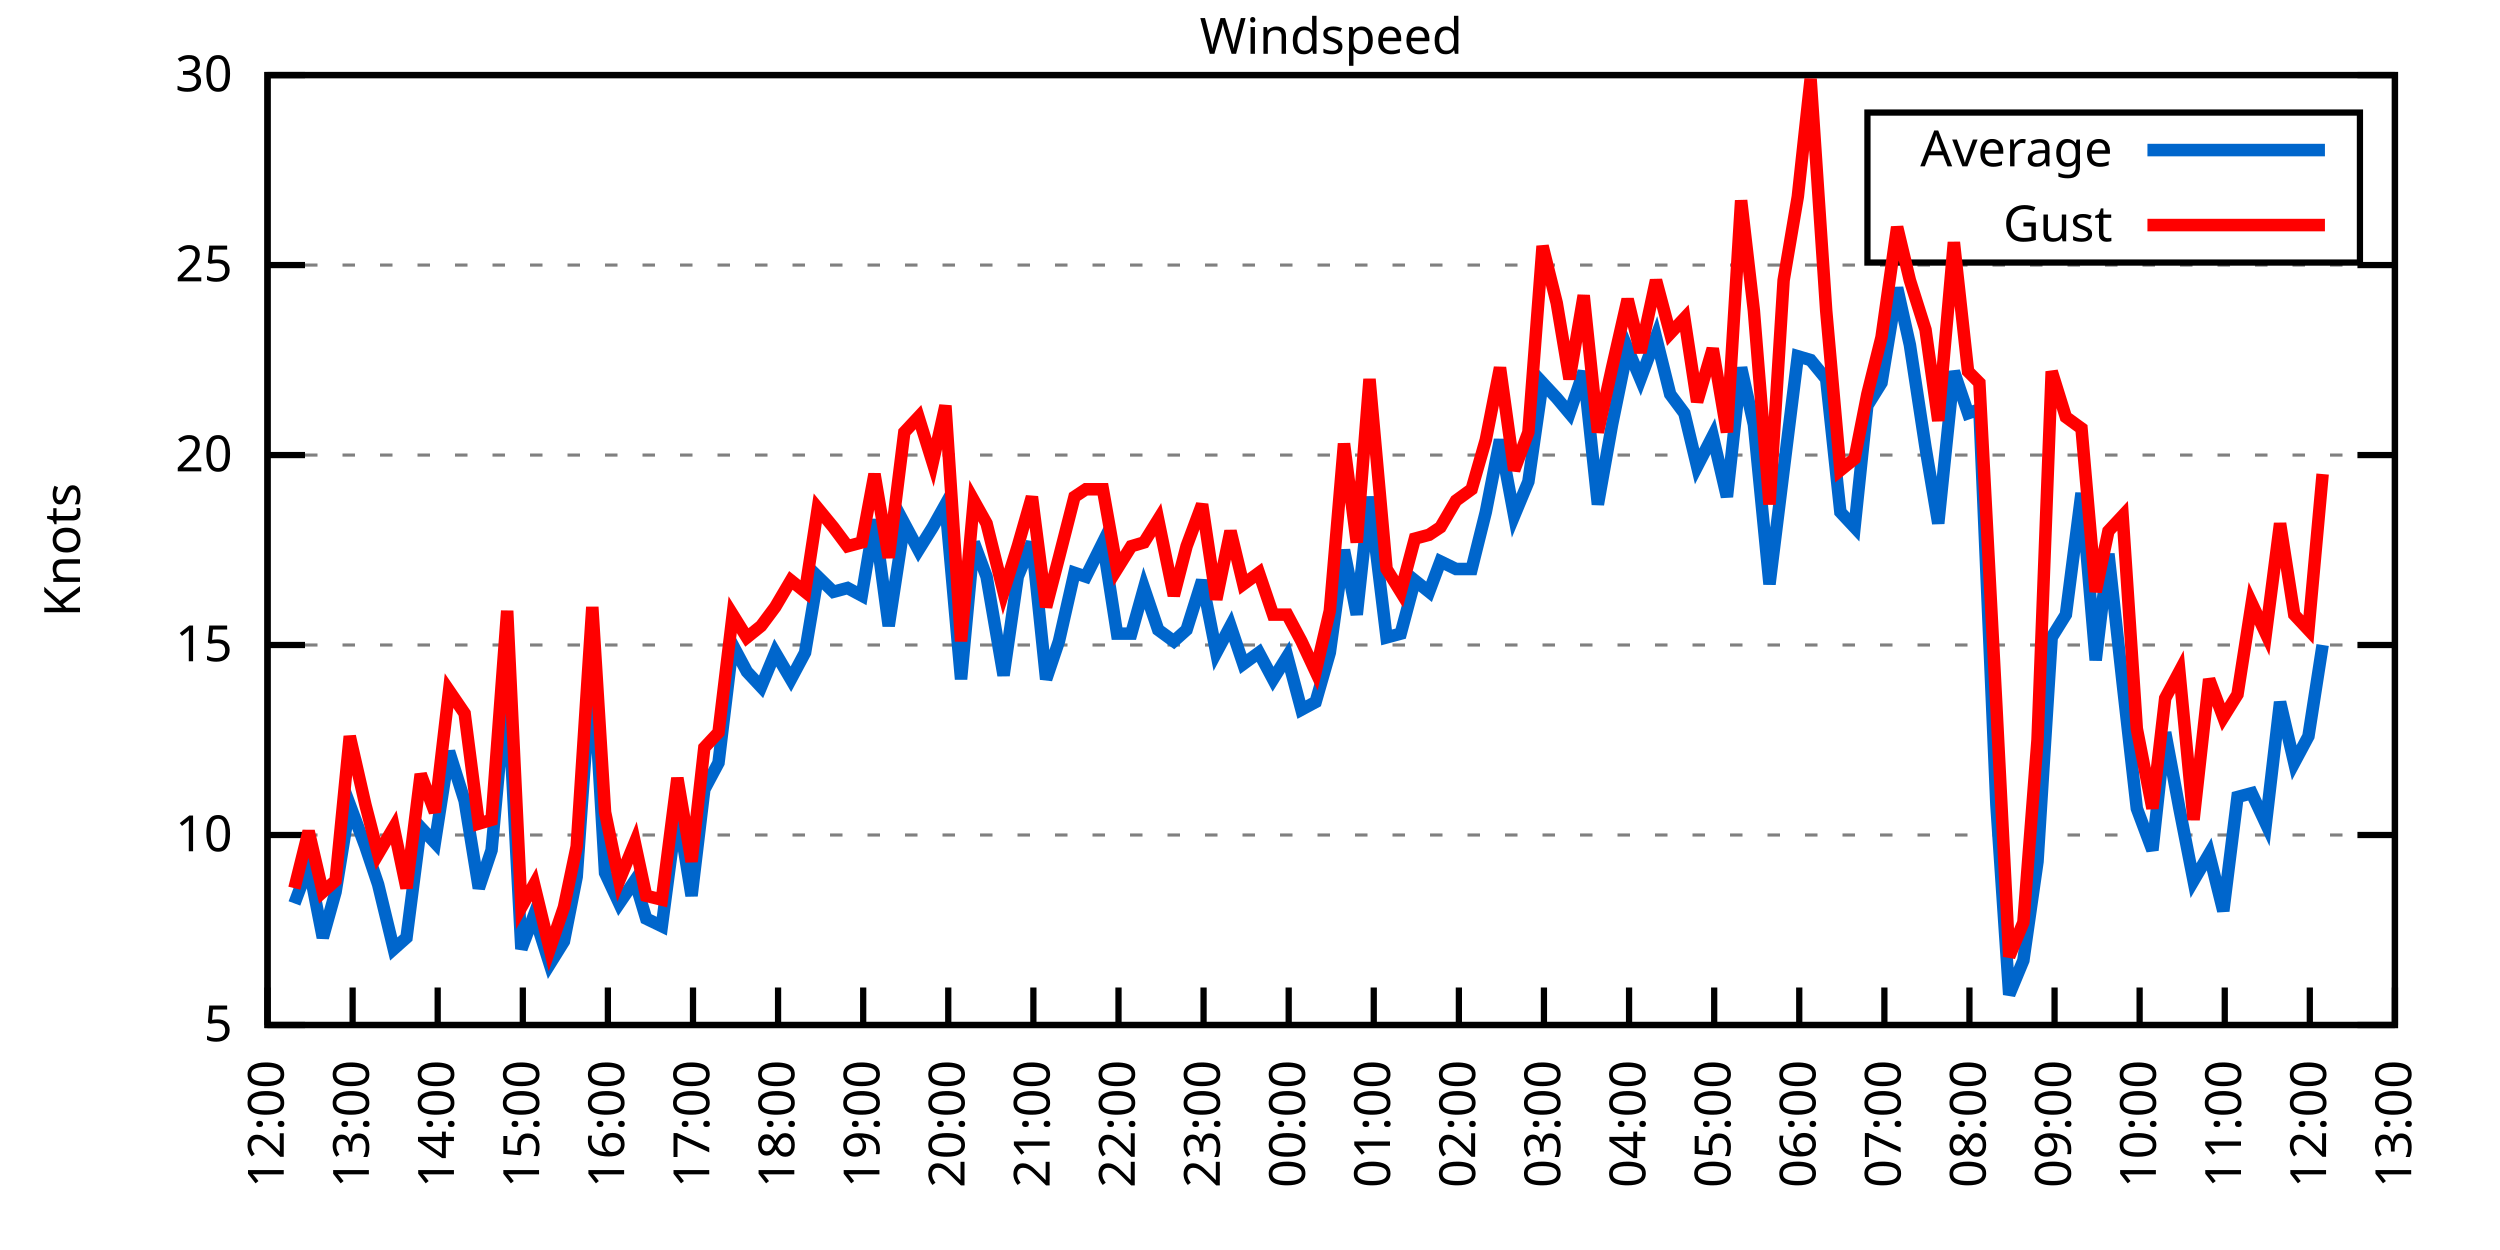
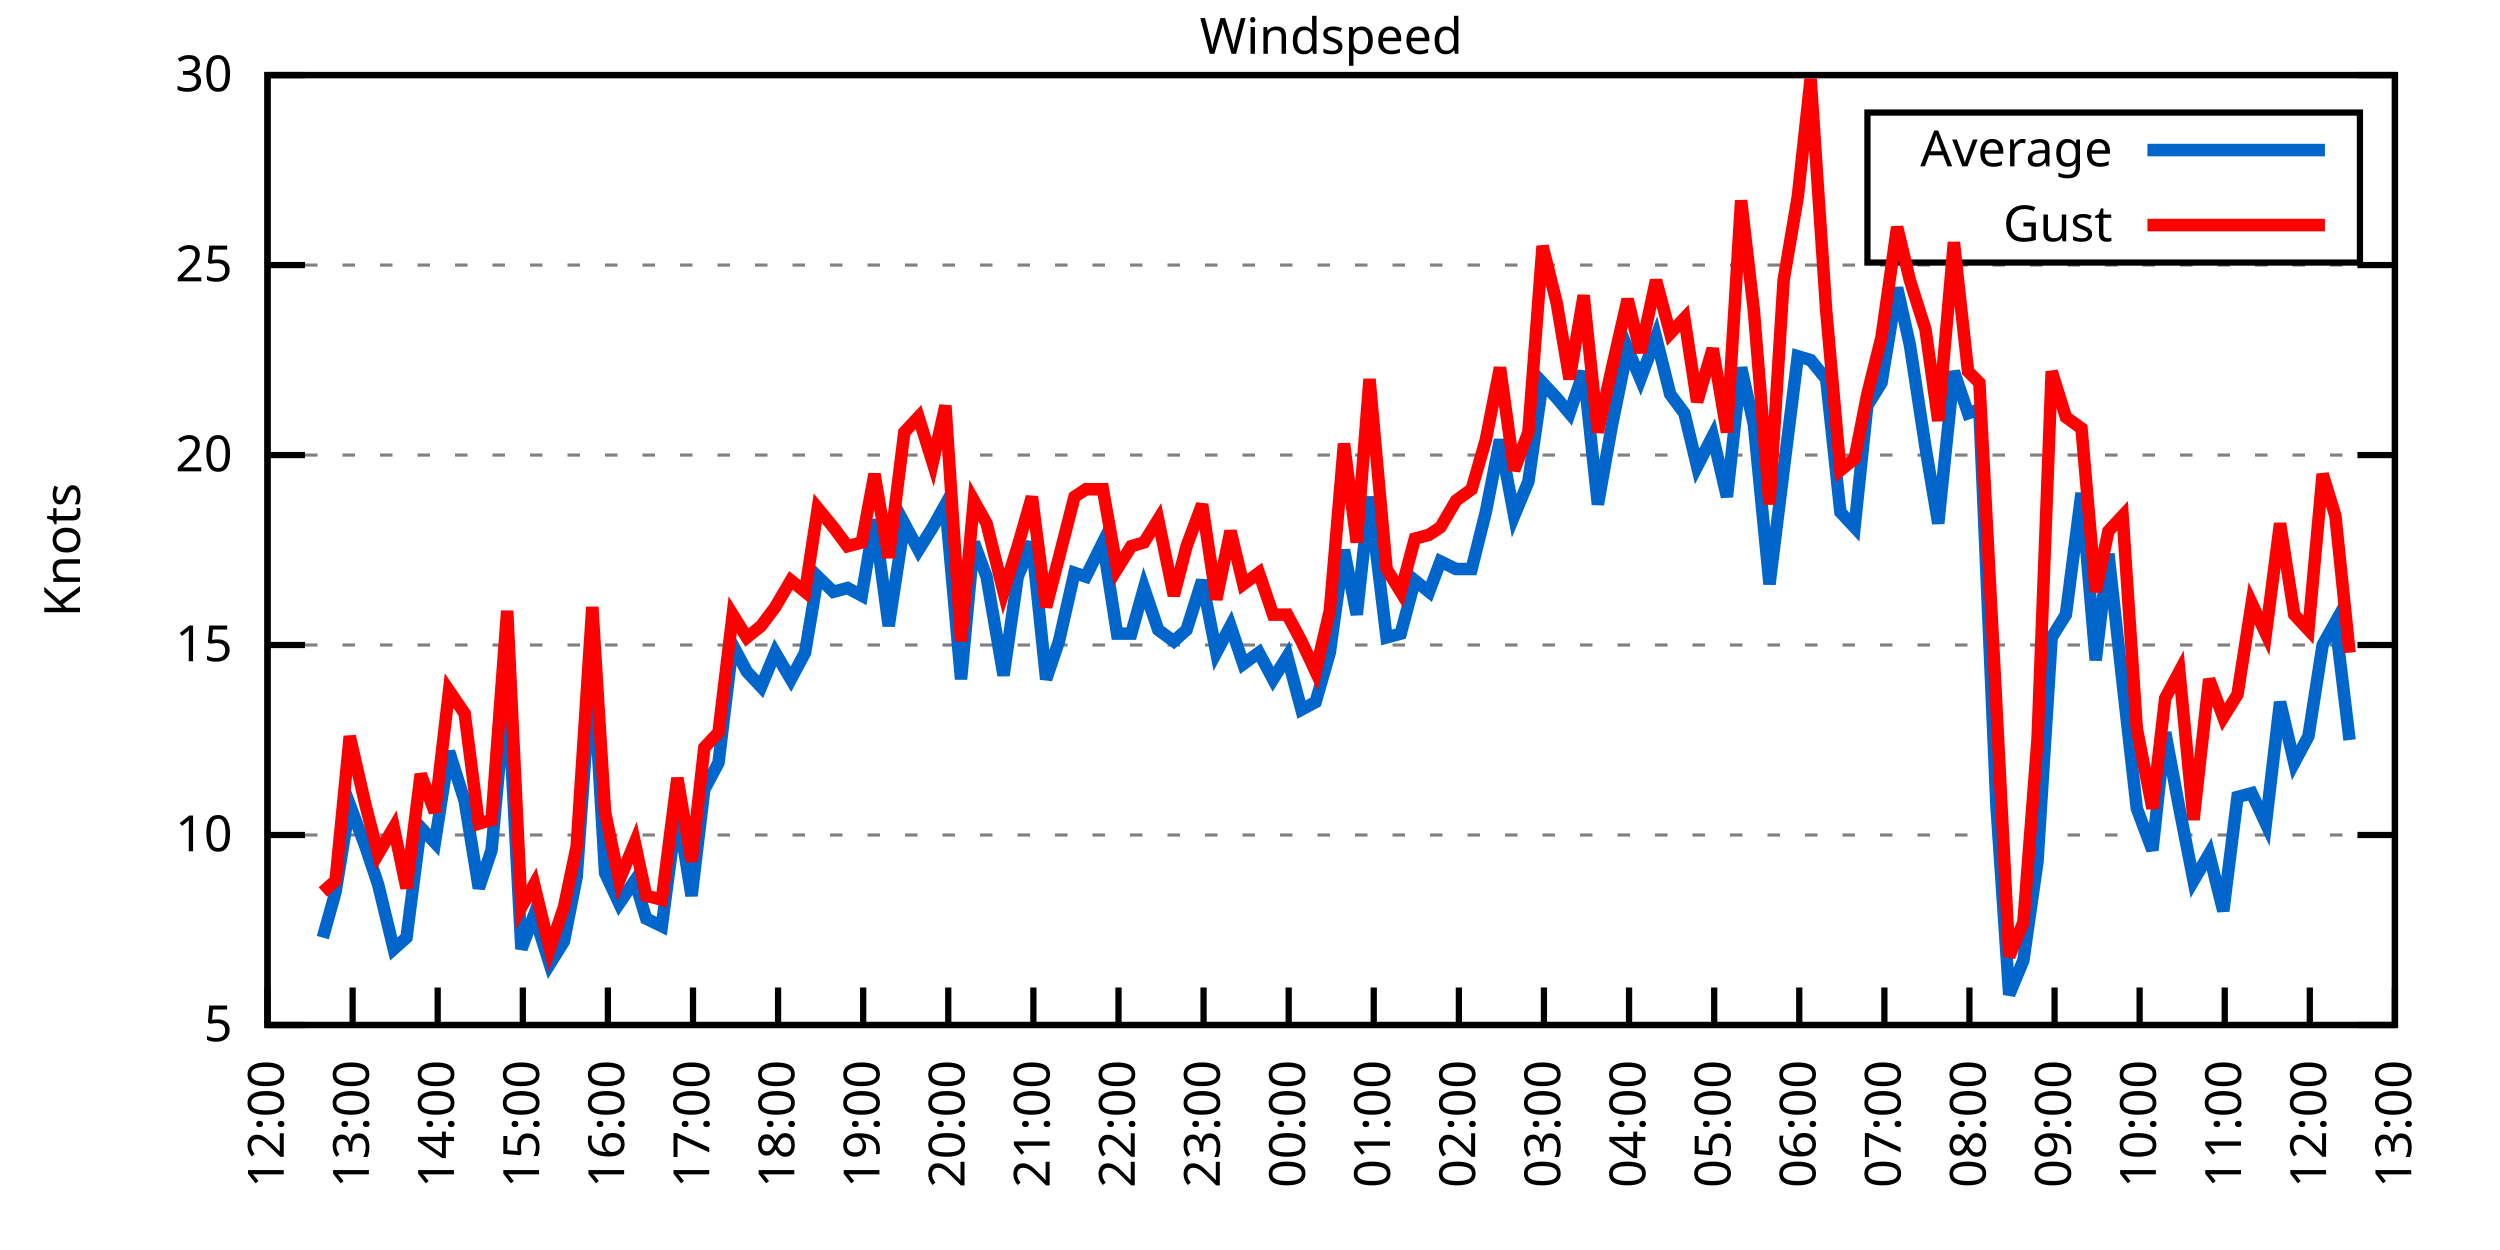
<svg xmlns="http://www.w3.org/2000/svg" xmlns:xlink="http://www.w3.org/1999/xlink" width="400" height="200" viewBox="0 0 400 200">
  <g id="gnuplot_canvas">
    <rect x="0" y="0" width="400" height="200" fill="none" />
    <defs>
      <circle id="gpDot" r="0.5" stroke-width="0.5" stroke="currentColor" />
      <path id="gpPt0" stroke-width="0.333" stroke="currentColor" d="M-1,0 h2 M0,-1 v2" />
      <path id="gpPt1" stroke-width="0.333" stroke="currentColor" d="M-1,-1 L1,1 M1,-1 L-1,1" />
      <path id="gpPt2" stroke-width="0.333" stroke="currentColor" d="M-1,0 L1,0 M0,-1 L0,1 M-1,-1 L1,1 M-1,1 L1,-1" />
      <rect id="gpPt3" stroke-width="0.333" stroke="currentColor" x="-1" y="-1" width="2" height="2" />
      <rect id="gpPt4" stroke-width="0.333" stroke="currentColor" fill="currentColor" x="-1" y="-1" width="2" height="2" />
      <circle id="gpPt5" stroke-width="0.333" stroke="currentColor" cx="0" cy="0" r="1" />
      <use xlink:href="#gpPt5" id="gpPt6" fill="currentColor" stroke="none" />
      <path id="gpPt7" stroke-width="0.333" stroke="currentColor" d="M0,-1.33 L-1.33,0.67 L1.33,0.67 z" />
      <use xlink:href="#gpPt7" id="gpPt8" fill="currentColor" stroke="none" />
      <use xlink:href="#gpPt7" id="gpPt9" stroke="currentColor" transform="rotate(180)" />
      <use xlink:href="#gpPt9" id="gpPt10" fill="currentColor" stroke="none" />
      <use xlink:href="#gpPt3" id="gpPt11" stroke="currentColor" transform="rotate(45)" />
      <use xlink:href="#gpPt11" id="gpPt12" fill="currentColor" stroke="none" />
      <path id="gpPt13" stroke-width="0.333" stroke="currentColor" d="M0,1.330 L1.265,0.411 L0.782,-1.067 L-0.782,-1.076 L-1.265,0.411 z" />
      <use xlink:href="#gpPt13" id="gpPt14" fill="currentColor" stroke="none" />
      <filter id="textbox" filterUnits="objectBoundingBox" x="0" y="0" height="1" width="1">
        <feFlood flood-color="white" flood-opacity="1" result="bgnd" />
        <feComposite in="SourceGraphic" in2="bgnd" operator="atop" />
      </filter>
      <filter id="greybox" filterUnits="objectBoundingBox" x="0" y="0" height="1" width="1">
        <feFlood flood-color="lightgrey" flood-opacity="1" result="grey" />
        <feComposite in="SourceGraphic" in2="grey" operator="atop" />
      </filter>
    </defs>
    <g fill="none" color="white" stroke="currentColor" stroke-width="1.00" stroke-linecap="butt" stroke-linejoin="miter">
</g>
    <g fill="none" color="black" stroke="currentColor" stroke-width="1.00" stroke-linecap="butt" stroke-linejoin="miter">
      <g stroke="none" shape-rendering="crispEdges">
        <polygon fill="rgb(255, 255, 255)" points="42.80,164.00 383.18,164.00 383.18,12.02 42.80,12.02 " />
      </g>
    </g>
    <g fill="none" color="black" stroke="currentColor" stroke-width="1.00" stroke-linecap="butt" stroke-linejoin="miter">
</g>
    <g fill="none" color="black" stroke="black" stroke-width="0.50" stroke-linecap="butt" stroke-linejoin="miter">
</g>
    <g fill="none" color="gray" stroke="currentColor" stroke-width="0.50" stroke-linecap="butt" stroke-linejoin="miter">
      <path stroke="gray" stroke-dasharray="2,4" class="gridline" d="M42.80,164.00 L383.19,164.00  " />
    </g>
    <g fill="none" color="gray" stroke="gray" stroke-width="1.00" stroke-linecap="butt" stroke-linejoin="miter">
</g>
    <g fill="none" color="black" stroke="currentColor" stroke-width="1.00" stroke-linecap="butt" stroke-linejoin="miter">
      <path stroke="black" d="M42.80,164.00 L48.80,164.00 M383.19,164.00 L377.19,164.00  " />
      <g transform="translate(37.20,166.60)" stroke="none" fill="black" font-family="Sans" font-size="8.00" text-anchor="end">
        <text>
          <tspan font-family="Sans"> 5</tspan>
        </text>
      </g>
    </g>
    <g fill="none" color="black" stroke="currentColor" stroke-width="1.00" stroke-linecap="butt" stroke-linejoin="miter">
</g>
    <g fill="none" color="black" stroke="black" stroke-width="0.50" stroke-linecap="butt" stroke-linejoin="miter">
</g>
    <g fill="none" color="gray" stroke="currentColor" stroke-width="0.50" stroke-linecap="butt" stroke-linejoin="miter">
      <path stroke="gray" stroke-dasharray="2,4" class="gridline" d="M42.80,133.60 L383.19,133.60  " />
    </g>
    <g fill="none" color="gray" stroke="gray" stroke-width="1.00" stroke-linecap="butt" stroke-linejoin="miter">
</g>
    <g fill="none" color="black" stroke="currentColor" stroke-width="1.00" stroke-linecap="butt" stroke-linejoin="miter">
      <path stroke="black" d="M42.80,133.60 L48.80,133.60 M383.19,133.60 L377.19,133.60  " />
      <g transform="translate(37.20,136.20)" stroke="none" fill="black" font-family="Sans" font-size="8.00" text-anchor="end">
        <text>
          <tspan font-family="Sans"> 10</tspan>
        </text>
      </g>
    </g>
    <g fill="none" color="black" stroke="currentColor" stroke-width="1.00" stroke-linecap="butt" stroke-linejoin="miter">
</g>
    <g fill="none" color="black" stroke="black" stroke-width="0.50" stroke-linecap="butt" stroke-linejoin="miter">
</g>
    <g fill="none" color="gray" stroke="currentColor" stroke-width="0.50" stroke-linecap="butt" stroke-linejoin="miter">
      <path stroke="gray" stroke-dasharray="2,4" class="gridline" d="M42.80,103.20 L383.19,103.20  " />
    </g>
    <g fill="none" color="gray" stroke="gray" stroke-width="1.00" stroke-linecap="butt" stroke-linejoin="miter">
</g>
    <g fill="none" color="black" stroke="currentColor" stroke-width="1.00" stroke-linecap="butt" stroke-linejoin="miter">
      <path stroke="black" d="M42.80,103.20 L48.80,103.20 M383.19,103.20 L377.19,103.20  " />
      <g transform="translate(37.20,105.80)" stroke="none" fill="black" font-family="Sans" font-size="8.00" text-anchor="end">
        <text>
          <tspan font-family="Sans"> 15</tspan>
        </text>
      </g>
    </g>
    <g fill="none" color="black" stroke="currentColor" stroke-width="1.00" stroke-linecap="butt" stroke-linejoin="miter">
</g>
    <g fill="none" color="black" stroke="black" stroke-width="0.50" stroke-linecap="butt" stroke-linejoin="miter">
</g>
    <g fill="none" color="gray" stroke="currentColor" stroke-width="0.50" stroke-linecap="butt" stroke-linejoin="miter">
      <path stroke="gray" stroke-dasharray="2,4" class="gridline" d="M42.80,72.81 L383.19,72.81  " />
    </g>
    <g fill="none" color="gray" stroke="gray" stroke-width="1.00" stroke-linecap="butt" stroke-linejoin="miter">
</g>
    <g fill="none" color="black" stroke="currentColor" stroke-width="1.00" stroke-linecap="butt" stroke-linejoin="miter">
      <path stroke="black" d="M42.80,72.81 L48.80,72.81 M383.19,72.81 L377.19,72.81  " />
      <g transform="translate(37.20,75.41)" stroke="none" fill="black" font-family="Sans" font-size="8.00" text-anchor="end">
        <text>
          <tspan font-family="Sans"> 20</tspan>
        </text>
      </g>
    </g>
    <g fill="none" color="black" stroke="currentColor" stroke-width="1.00" stroke-linecap="butt" stroke-linejoin="miter">
</g>
    <g fill="none" color="black" stroke="black" stroke-width="0.50" stroke-linecap="butt" stroke-linejoin="miter">
</g>
    <g fill="none" color="gray" stroke="currentColor" stroke-width="0.50" stroke-linecap="butt" stroke-linejoin="miter">
      <path stroke="gray" stroke-dasharray="2,4" class="gridline" d="M42.80,42.41 L383.19,42.41  " />
    </g>
    <g fill="none" color="gray" stroke="gray" stroke-width="1.00" stroke-linecap="butt" stroke-linejoin="miter">
</g>
    <g fill="none" color="black" stroke="currentColor" stroke-width="1.00" stroke-linecap="butt" stroke-linejoin="miter">
      <path stroke="black" d="M42.80,42.41 L48.80,42.41 M383.19,42.41 L377.19,42.41  " />
      <g transform="translate(37.20,45.01)" stroke="none" fill="black" font-family="Sans" font-size="8.00" text-anchor="end">
        <text>
          <tspan font-family="Sans"> 25</tspan>
        </text>
      </g>
    </g>
    <g fill="none" color="black" stroke="currentColor" stroke-width="1.00" stroke-linecap="butt" stroke-linejoin="miter">
</g>
    <g fill="none" color="black" stroke="black" stroke-width="0.50" stroke-linecap="butt" stroke-linejoin="miter">
</g>
    <g fill="none" color="gray" stroke="currentColor" stroke-width="0.50" stroke-linecap="butt" stroke-linejoin="miter">
      <path stroke="gray" stroke-dasharray="2,4" class="gridline" d="M42.80,12.01 L383.19,12.01  " />
    </g>
    <g fill="none" color="gray" stroke="gray" stroke-width="1.00" stroke-linecap="butt" stroke-linejoin="miter">
</g>
    <g fill="none" color="black" stroke="currentColor" stroke-width="1.00" stroke-linecap="butt" stroke-linejoin="miter">
      <path stroke="black" d="M42.80,12.01 L48.80,12.01 M383.19,12.01 L377.19,12.01  " />
      <g transform="translate(37.20,14.61)" stroke="none" fill="black" font-family="Sans" font-size="8.00" text-anchor="end">
        <text>
          <tspan font-family="Sans"> 30</tspan>
        </text>
      </g>
    </g>
    <g fill="none" color="black" stroke="currentColor" stroke-width="1.00" stroke-linecap="butt" stroke-linejoin="miter">
      <path stroke="black" d="M42.80,164.00 L42.80,158.00  " />
      <g transform="translate(45.40,169.60) rotate(270.00)" stroke="none" fill="black" font-family="Sans" font-size="8.00" text-anchor="end">
        <text>
          <tspan font-family="Sans">12:00</tspan>
        </text>
      </g>
    </g>
    <g fill="none" color="black" stroke="currentColor" stroke-width="1.00" stroke-linecap="butt" stroke-linejoin="miter">
      <path stroke="black" d="M56.42,164.00 L56.42,158.00  " />
      <g transform="translate(59.02,169.60) rotate(270.00)" stroke="none" fill="black" font-family="Sans" font-size="8.00" text-anchor="end">
        <text>
          <tspan font-family="Sans">13:00</tspan>
        </text>
      </g>
    </g>
    <g fill="none" color="black" stroke="currentColor" stroke-width="1.00" stroke-linecap="butt" stroke-linejoin="miter">
      <path stroke="black" d="M70.03,164.00 L70.03,158.00  " />
      <g transform="translate(72.63,169.60) rotate(270.00)" stroke="none" fill="black" font-family="Sans" font-size="8.00" text-anchor="end">
        <text>
          <tspan font-family="Sans">14:00</tspan>
        </text>
      </g>
    </g>
    <g fill="none" color="black" stroke="currentColor" stroke-width="1.00" stroke-linecap="butt" stroke-linejoin="miter">
      <path stroke="black" d="M83.65,164.00 L83.65,158.00  " />
      <g transform="translate(86.25,169.60) rotate(270.00)" stroke="none" fill="black" font-family="Sans" font-size="8.00" text-anchor="end">
        <text>
          <tspan font-family="Sans">15:00</tspan>
        </text>
      </g>
    </g>
    <g fill="none" color="black" stroke="currentColor" stroke-width="1.00" stroke-linecap="butt" stroke-linejoin="miter">
      <path stroke="black" d="M97.26,164.00 L97.26,158.00  " />
      <g transform="translate(99.86,169.60) rotate(270.00)" stroke="none" fill="black" font-family="Sans" font-size="8.00" text-anchor="end">
        <text>
          <tspan font-family="Sans">16:00</tspan>
        </text>
      </g>
    </g>
    <g fill="none" color="black" stroke="currentColor" stroke-width="1.00" stroke-linecap="butt" stroke-linejoin="miter">
      <path stroke="black" d="M110.88,164.00 L110.88,158.00  " />
      <g transform="translate(113.48,169.60) rotate(270.00)" stroke="none" fill="black" font-family="Sans" font-size="8.00" text-anchor="end">
        <text>
          <tspan font-family="Sans">17:00</tspan>
        </text>
      </g>
    </g>
    <g fill="none" color="black" stroke="currentColor" stroke-width="1.00" stroke-linecap="butt" stroke-linejoin="miter">
      <path stroke="black" d="M124.49,164.00 L124.49,158.00  " />
      <g transform="translate(127.09,169.60) rotate(270.00)" stroke="none" fill="black" font-family="Sans" font-size="8.00" text-anchor="end">
        <text>
          <tspan font-family="Sans">18:00</tspan>
        </text>
      </g>
    </g>
    <g fill="none" color="black" stroke="currentColor" stroke-width="1.00" stroke-linecap="butt" stroke-linejoin="miter">
      <path stroke="black" d="M138.11,164.00 L138.11,158.00  " />
      <g transform="translate(140.71,169.60) rotate(270.00)" stroke="none" fill="black" font-family="Sans" font-size="8.00" text-anchor="end">
        <text>
          <tspan font-family="Sans">19:00</tspan>
        </text>
      </g>
    </g>
    <g fill="none" color="black" stroke="currentColor" stroke-width="1.00" stroke-linecap="butt" stroke-linejoin="miter">
      <path stroke="black" d="M151.72,164.00 L151.72,158.00  " />
      <g transform="translate(154.32,169.60) rotate(270.00)" stroke="none" fill="black" font-family="Sans" font-size="8.00" text-anchor="end">
        <text>
          <tspan font-family="Sans">20:00</tspan>
        </text>
      </g>
    </g>
    <g fill="none" color="black" stroke="currentColor" stroke-width="1.00" stroke-linecap="butt" stroke-linejoin="miter">
      <path stroke="black" d="M165.34,164.00 L165.34,158.00  " />
      <g transform="translate(167.94,169.60) rotate(270.00)" stroke="none" fill="black" font-family="Sans" font-size="8.00" text-anchor="end">
        <text>
          <tspan font-family="Sans">21:00</tspan>
        </text>
      </g>
    </g>
    <g fill="none" color="black" stroke="currentColor" stroke-width="1.00" stroke-linecap="butt" stroke-linejoin="miter">
      <path stroke="black" d="M178.96,164.00 L178.96,158.00  " />
      <g transform="translate(181.56,169.60) rotate(270.00)" stroke="none" fill="black" font-family="Sans" font-size="8.00" text-anchor="end">
        <text>
          <tspan font-family="Sans">22:00</tspan>
        </text>
      </g>
    </g>
    <g fill="none" color="black" stroke="currentColor" stroke-width="1.00" stroke-linecap="butt" stroke-linejoin="miter">
      <path stroke="black" d="M192.57,164.00 L192.57,158.00  " />
      <g transform="translate(195.17,169.60) rotate(270.00)" stroke="none" fill="black" font-family="Sans" font-size="8.00" text-anchor="end">
        <text>
          <tspan font-family="Sans">23:00</tspan>
        </text>
      </g>
    </g>
    <g fill="none" color="black" stroke="currentColor" stroke-width="1.00" stroke-linecap="butt" stroke-linejoin="miter">
      <path stroke="black" d="M206.19,164.00 L206.19,158.00  " />
      <g transform="translate(208.79,169.60) rotate(270.00)" stroke="none" fill="black" font-family="Sans" font-size="8.00" text-anchor="end">
        <text>
          <tspan font-family="Sans">00:00</tspan>
        </text>
      </g>
    </g>
    <g fill="none" color="black" stroke="currentColor" stroke-width="1.00" stroke-linecap="butt" stroke-linejoin="miter">
      <path stroke="black" d="M219.80,164.00 L219.80,158.00  " />
      <g transform="translate(222.40,169.60) rotate(270.00)" stroke="none" fill="black" font-family="Sans" font-size="8.00" text-anchor="end">
        <text>
          <tspan font-family="Sans">01:00</tspan>
        </text>
      </g>
    </g>
    <g fill="none" color="black" stroke="currentColor" stroke-width="1.00" stroke-linecap="butt" stroke-linejoin="miter">
      <path stroke="black" d="M233.42,164.00 L233.42,158.00  " />
      <g transform="translate(236.02,169.60) rotate(270.00)" stroke="none" fill="black" font-family="Sans" font-size="8.00" text-anchor="end">
        <text>
          <tspan font-family="Sans">02:00</tspan>
        </text>
      </g>
    </g>
    <g fill="none" color="black" stroke="currentColor" stroke-width="1.00" stroke-linecap="butt" stroke-linejoin="miter">
      <path stroke="black" d="M247.03,164.00 L247.03,158.00  " />
      <g transform="translate(249.63,169.60) rotate(270.00)" stroke="none" fill="black" font-family="Sans" font-size="8.00" text-anchor="end">
        <text>
          <tspan font-family="Sans">03:00</tspan>
        </text>
      </g>
    </g>
    <g fill="none" color="black" stroke="currentColor" stroke-width="1.00" stroke-linecap="butt" stroke-linejoin="miter">
      <path stroke="black" d="M260.65,164.00 L260.65,158.00  " />
      <g transform="translate(263.25,169.60) rotate(270.00)" stroke="none" fill="black" font-family="Sans" font-size="8.00" text-anchor="end">
        <text>
          <tspan font-family="Sans">04:00</tspan>
        </text>
      </g>
    </g>
    <g fill="none" color="black" stroke="currentColor" stroke-width="1.00" stroke-linecap="butt" stroke-linejoin="miter">
      <path stroke="black" d="M274.27,164.00 L274.27,158.00  " />
      <g transform="translate(276.87,169.60) rotate(270.00)" stroke="none" fill="black" font-family="Sans" font-size="8.00" text-anchor="end">
        <text>
          <tspan font-family="Sans">05:00</tspan>
        </text>
      </g>
    </g>
    <g fill="none" color="black" stroke="currentColor" stroke-width="1.00" stroke-linecap="butt" stroke-linejoin="miter">
      <path stroke="black" d="M287.88,164.00 L287.88,158.00  " />
      <g transform="translate(290.48,169.60) rotate(270.00)" stroke="none" fill="black" font-family="Sans" font-size="8.00" text-anchor="end">
        <text>
          <tspan font-family="Sans">06:00</tspan>
        </text>
      </g>
    </g>
    <g fill="none" color="black" stroke="currentColor" stroke-width="1.00" stroke-linecap="butt" stroke-linejoin="miter">
      <path stroke="black" d="M301.50,164.00 L301.50,158.00  " />
      <g transform="translate(304.10,169.60) rotate(270.00)" stroke="none" fill="black" font-family="Sans" font-size="8.00" text-anchor="end">
        <text>
          <tspan font-family="Sans">07:00</tspan>
        </text>
      </g>
    </g>
    <g fill="none" color="black" stroke="currentColor" stroke-width="1.00" stroke-linecap="butt" stroke-linejoin="miter">
      <path stroke="black" d="M315.11,164.00 L315.11,158.00  " />
      <g transform="translate(317.71,169.60) rotate(270.00)" stroke="none" fill="black" font-family="Sans" font-size="8.00" text-anchor="end">
        <text>
          <tspan font-family="Sans">08:00</tspan>
        </text>
      </g>
    </g>
    <g fill="none" color="black" stroke="currentColor" stroke-width="1.00" stroke-linecap="butt" stroke-linejoin="miter">
      <path stroke="black" d="M328.73,164.00 L328.73,158.00  " />
      <g transform="translate(331.33,169.60) rotate(270.00)" stroke="none" fill="black" font-family="Sans" font-size="8.00" text-anchor="end">
        <text>
          <tspan font-family="Sans">09:00</tspan>
        </text>
      </g>
    </g>
    <g fill="none" color="black" stroke="currentColor" stroke-width="1.00" stroke-linecap="butt" stroke-linejoin="miter">
      <path stroke="black" d="M342.34,164.00 L342.34,158.00  " />
      <g transform="translate(344.94,169.60) rotate(270.00)" stroke="none" fill="black" font-family="Sans" font-size="8.00" text-anchor="end">
        <text>
          <tspan font-family="Sans">10:00</tspan>
        </text>
      </g>
    </g>
    <g fill="none" color="black" stroke="currentColor" stroke-width="1.00" stroke-linecap="butt" stroke-linejoin="miter">
      <path stroke="black" d="M355.96,164.00 L355.96,158.00  " />
      <g transform="translate(358.56,169.60) rotate(270.00)" stroke="none" fill="black" font-family="Sans" font-size="8.00" text-anchor="end">
        <text>
          <tspan font-family="Sans">11:00</tspan>
        </text>
      </g>
    </g>
    <g fill="none" color="black" stroke="currentColor" stroke-width="1.00" stroke-linecap="butt" stroke-linejoin="miter">
      <path stroke="black" d="M369.57,164.00 L369.57,158.00  " />
      <g transform="translate(372.17,169.60) rotate(270.00)" stroke="none" fill="black" font-family="Sans" font-size="8.00" text-anchor="end">
        <text>
          <tspan font-family="Sans">12:00</tspan>
        </text>
      </g>
    </g>
    <g fill="none" color="black" stroke="currentColor" stroke-width="1.00" stroke-linecap="butt" stroke-linejoin="miter">
      <path stroke="black" d="M383.19,164.00 L383.19,158.00  " />
      <g transform="translate(385.79,169.60) rotate(270.00)" stroke="none" fill="black" font-family="Sans" font-size="8.00" text-anchor="end">
        <text>
          <tspan font-family="Sans">13:00</tspan>
        </text>
      </g>
    </g>
    <g fill="none" color="black" stroke="currentColor" stroke-width="1.00" stroke-linecap="butt" stroke-linejoin="miter">
</g>
    <g fill="none" color="black" stroke="currentColor" stroke-width="1.00" stroke-linecap="butt" stroke-linejoin="miter">
      <path stroke="black" d="M42.80,12.01 L42.80,164.00 L383.19,164.00 L383.19,12.01 L42.80,12.01 Z  " />
    </g>
    <g fill="none" color="black" stroke="currentColor" stroke-width="1.00" stroke-linecap="butt" stroke-linejoin="miter">
</g>
    <g fill="none" color="black" stroke="currentColor" stroke-width="1.00" stroke-linecap="butt" stroke-linejoin="miter">
      <path stroke="black" d="M298.79,42.01 L298.79,18.01 L377.59,18.01 L377.59,42.01 L298.79,42.01 Z  " />
    </g>
    <g id="Windspeed_plot_1">
      <g fill="none" color="white" stroke="black" stroke-width="2.00" stroke-linecap="butt" stroke-linejoin="miter">
</g>
      <g fill="none" color="black" stroke="currentColor" stroke-width="2.00" stroke-linecap="butt" stroke-linejoin="miter">
        <g transform="translate(337.99,26.61)" stroke="none" fill="black" font-family="Sans" font-size="8.00" text-anchor="end">
          <text>
            <tspan font-family="Sans">Average</tspan>
          </text>
        </g>
      </g>
      <g fill="none" color="black" stroke="currentColor" stroke-width="2.00" stroke-linecap="butt" stroke-linejoin="miter">
-         <path stroke="rgb(  0, 102, 204)" d="M343.59,24.01 L371.99,24.01 M47.11,144.55 L49.38,138.47 L51.65,150.02 L53.69,142.72 L55.96,128.74 L58.46,135.43   L60.50,141.51 L63.00,151.84 L65.04,150.02 L67.31,132.39 L69.58,134.82 L71.85,120.23 L74.34,128.13 L76.61,142.11   L78.65,136.03 L81.15,108.68 L83.42,151.84 L85.46,146.37 L87.96,154.27 L90.23,150.62 L92.27,140.29 L94.77,105.03   L96.81,139.68 L99.08,144.55 L101.57,140.90 L103.39,146.98 L105.89,148.19 L108.38,129.35 L110.65,143.33 L112.69,126.31   L114.96,122.05 L117.23,103.20 L119.50,107.46 L121.77,109.89 L124.04,104.42 L126.54,108.68 L128.81,104.42 L130.85,92.26   L133.34,94.69 L135.61,94.08 L137.88,95.30 L139.92,83.14 L142.19,100.16 L144.69,83.75 L146.96,88.00 L149.23,84.36   L151.27,80.71 L153.77,108.68 L155.81,86.79 L157.85,92.26 L160.57,108.07 L162.84,92.26 L165.11,86.79 L167.38,108.68   L169.43,102.60 L171.92,91.65 L173.74,92.26 L176.46,86.79 L178.73,101.38 L181.00,101.38 L183.04,94.08 L185.31,100.77   L187.81,102.60 L189.85,100.77 L192.34,92.87 L194.61,104.42 L196.88,100.16 L198.93,106.24 L201.42,104.42 L203.69,108.68   L205.96,105.03 L208.23,113.54 L210.50,112.32 L212.77,104.42 L215.04,88.00 L217.08,98.34 L219.12,79.49 L221.85,101.99   L224.11,101.38 L226.38,92.87 L228.65,94.69 L230.47,89.83 L232.96,91.04 L235.46,91.04 L237.73,81.93 L240.00,70.37   L242.27,82.53 L244.54,77.06 L246.81,61.25 L249.08,63.69 L251.12,66.12 L253.39,59.43 L255.66,80.71 L257.93,67.94   L260.42,55.78 L262.47,60.65 L264.96,53.96 L267.23,63.08 L269.50,66.12 L271.54,74.63 L274.04,69.77 L276.31,79.49   L278.58,58.82 L280.62,67.94 L283.12,93.48 L285.38,75.24 L287.65,57.00 L289.70,57.61 L292.19,60.65 L294.46,81.93   L296.73,84.36 L298.77,64.90 L301.04,61.25 L303.54,46.06 L305.58,55.18 L308.08,71.59 L310.12,83.75 L312.62,59.43   L314.89,66.12 L316.70,65.51 L319.42,128.74 L321.47,159.14 L323.74,153.66 L326.00,137.86 L328.27,101.99 L330.54,98.34   L333.04,78.89 L335.31,105.64 L337.35,88.61 L339.62,109.28 L341.89,129.35 L344.39,136.03 L346.43,117.19 L348.70,129.35   L350.97,140.90 L353.46,136.64 L355.73,145.76 L358.00,127.52 L360.27,126.91 L362.54,131.78 L364.81,112.32 L367.08,122.05   L369.35,117.80 L371.62,103.20  " />
+         <path stroke="rgb(  0, 102, 204)" d="M343.59,24.01 L371.99,24.01 M51.65,150.02 L53.69,142.72 L55.96,128.74 L58.46,135.43 L60.50,141.51 L63.00,151.84   L65.04,150.02 L67.31,132.39 L69.58,134.82 L71.85,120.23 L74.34,128.13 L76.61,142.11 L78.65,136.03 L81.15,108.68   L83.42,151.84 L85.46,146.37 L87.96,154.27 L90.23,150.62 L92.27,140.29 L94.77,105.03 L96.81,139.68 L99.08,144.55   L101.57,140.90 L103.39,146.98 L105.89,148.19 L108.38,129.35 L110.65,143.33 L112.69,126.31 L114.96,122.05 L117.23,103.20   L119.50,107.46 L121.77,109.89 L124.04,104.42 L126.54,108.68 L128.81,104.42 L130.85,92.26 L133.34,94.69 L135.61,94.08   L137.88,95.30 L139.92,83.14 L142.19,100.16 L144.69,83.75 L146.96,88.00 L149.23,84.36 L151.27,80.71 L153.77,108.68   L155.81,86.79 L157.85,92.26 L160.57,108.07 L162.84,92.26 L165.11,86.79 L167.38,108.68 L169.43,102.60 L171.92,91.65   L173.74,92.26 L176.46,86.79 L178.73,101.38 L181.00,101.38 L183.04,94.08 L185.31,100.77 L187.81,102.60 L189.85,100.77   L192.34,92.87 L194.61,104.42 L196.88,100.16 L198.93,106.24 L201.42,104.42 L203.69,108.68 L205.96,105.03 L208.23,113.54   L210.50,112.32 L212.77,104.42 L215.04,88.00 L217.08,98.34 L219.12,79.49 L221.85,101.99 L224.11,101.38 L226.38,92.87   L228.65,94.69 L230.47,89.83 L232.96,91.04 L235.46,91.04 L237.73,81.93 L240.00,70.37 L242.27,82.53 L244.54,77.06   L246.81,61.25 L249.08,63.69 L251.12,66.12 L253.39,59.43 L255.66,80.71 L257.93,67.94 L260.42,55.78 L262.47,60.65   L264.96,53.96 L267.23,63.08 L269.50,66.12 L271.54,74.63 L274.04,69.77 L276.31,79.49 L278.58,58.82 L280.62,67.94   L283.12,93.48 L285.38,75.24 L287.65,57.00 L289.70,57.61 L292.19,60.65 L294.46,81.93 L296.73,84.36 L298.77,64.90   L301.04,61.25 L303.54,46.06 L305.58,55.18 L308.08,71.59 L310.12,83.75 L312.62,59.43 L314.89,66.12 L316.70,65.51   L319.42,128.74 L321.47,159.14 L323.74,153.66 L326.00,137.86 L328.27,101.99 L330.54,98.34 L333.04,78.89 L335.31,105.64   L337.35,88.61 L339.62,109.28 L341.89,129.35 L344.39,136.03 L346.43,117.19 L348.70,129.35 L350.97,140.90 L353.46,136.64   L355.73,145.76 L358.00,127.52 L360.27,126.91 L362.54,131.78 L364.81,112.32 L367.08,122.05 L369.35,117.80 L371.62,103.20   L373.66,99.56 L375.93,118.40  " />
      </g>
    </g>
    <g id="Windspeed_plot_2">
      <g fill="none" color="black" stroke="currentColor" stroke-width="2.00" stroke-linecap="butt" stroke-linejoin="miter">
        <g transform="translate(337.99,38.61)" stroke="none" fill="black" font-family="Sans" font-size="8.00" text-anchor="end">
          <text>
            <tspan font-family="Sans">Gust</tspan>
          </text>
        </g>
      </g>
      <g fill="none" color="black" stroke="currentColor" stroke-width="2.00" stroke-linecap="butt" stroke-linejoin="miter">
-         <path stroke="rgb(255,   0,   0)" d="M343.59,36.01 L371.99,36.01 M47.11,142.11 L49.38,132.99 L51.65,142.72 L53.69,140.90 L55.96,117.80 L58.46,128.74   L60.50,136.64 L63.00,132.39 L65.04,142.11 L67.31,123.87 L69.58,129.95 L71.85,110.50 L74.34,114.15 L76.61,131.78   L78.65,131.17 L81.15,97.73 L83.42,145.15 L85.46,141.51 L87.96,151.84 L90.23,145.15 L92.27,135.43 L94.77,97.12   L96.81,129.95 L99.08,140.90 L101.57,134.82 L103.39,143.33 L105.89,143.94 L108.38,124.48 L110.65,137.86 L112.69,119.62   L114.96,117.19 L117.23,98.34 L119.50,101.99 L121.77,100.16 L124.04,97.12 L126.54,92.87 L128.81,94.69 L130.85,81.32   L133.34,84.36 L135.61,87.40 L137.88,86.79 L139.92,75.85 L142.19,89.22 L144.69,69.16 L146.96,66.73 L149.23,74.02   L151.27,64.90 L153.77,102.60 L155.81,80.10 L157.85,83.75 L160.57,94.69 L162.84,87.40 L165.11,79.49 L167.38,97.12   L169.43,89.22 L171.92,79.49 L173.74,78.28 L176.46,78.28 L178.73,91.04 L181.00,87.40 L183.04,86.79 L185.31,83.14   L187.81,95.30 L189.85,87.40 L192.34,80.71 L194.61,95.91 L196.88,84.97 L198.93,93.48 L201.42,91.65 L203.69,98.34   L205.96,98.34 L208.23,102.60 L210.50,107.46 L212.77,97.73 L215.04,70.98 L217.08,86.79 L219.12,60.65 L221.85,91.04   L224.11,94.69 L226.38,86.18 L228.65,85.57 L230.47,84.36 L232.96,80.10 L235.46,78.28 L237.73,70.37 L240.00,58.82   L242.27,75.24 L244.54,69.16 L246.81,39.37 L249.08,48.49 L251.12,60.65 L253.39,47.27 L255.66,69.16 L257.93,58.82   L260.42,47.88 L262.47,56.39 L264.96,44.84 L267.23,53.35 L269.50,50.92 L271.54,64.29 L274.04,55.78 L276.31,69.16   L278.58,32.07 L280.62,49.70 L283.12,80.71 L285.38,44.84 L287.65,31.46 L289.70,12.62 L292.19,49.70 L294.46,75.24   L296.73,73.41 L298.77,63.08 L301.04,53.96 L303.54,36.33 L305.58,44.84 L308.08,52.74 L310.12,67.33 L312.62,38.76   L314.89,59.43 L316.70,61.25 L319.42,112.93 L321.47,153.06 L323.74,147.59 L326.00,118.40 L328.27,59.43 L330.54,66.73   L333.04,68.55 L335.31,94.69 L337.35,84.97 L339.62,82.53 L341.89,116.58 L344.39,129.35 L346.43,111.72 L348.70,107.46   L350.97,131.17 L353.46,108.68 L355.73,114.76 L358.00,111.11 L360.27,96.52 L362.54,101.38 L364.81,83.75 L367.08,98.34   L369.35,100.77 L371.62,75.85  " />
+         <path stroke="rgb(255,   0,   0)" d="M343.59,36.01 L371.99,36.01 M51.65,142.72 L53.69,140.90 L55.96,117.80 L58.46,128.74 L60.50,136.64 L63.00,132.39   L65.04,142.11 L67.31,123.87 L69.58,129.95 L71.85,110.50 L74.34,114.15 L76.61,131.78 L78.65,131.17 L81.15,97.73   L83.42,145.15 L85.46,141.51 L87.96,151.84 L90.23,145.15 L92.27,135.43 L94.77,97.12 L96.81,129.95 L99.08,140.90   L101.57,134.82 L103.39,143.33 L105.89,143.94 L108.38,124.48 L110.65,137.86 L112.69,119.62 L114.96,117.19 L117.23,98.34   L119.50,101.99 L121.77,100.16 L124.04,97.12 L126.54,92.87 L128.81,94.69 L130.85,81.32 L133.34,84.36 L135.61,87.40   L137.88,86.79 L139.92,75.85 L142.19,89.22 L144.69,69.16 L146.96,66.73 L149.23,74.02 L151.27,64.90 L153.77,102.60   L155.81,80.10 L157.85,83.75 L160.57,94.69 L162.84,87.40 L165.11,79.49 L167.38,97.12 L169.43,89.22 L171.92,79.49   L173.74,78.28 L176.46,78.28 L178.73,91.04 L181.00,87.40 L183.04,86.79 L185.31,83.14 L187.81,95.30 L189.85,87.40   L192.34,80.71 L194.61,95.91 L196.88,84.97 L198.93,93.48 L201.42,91.65 L203.69,98.34 L205.96,98.34 L208.23,102.60   L210.50,107.46 L212.77,97.73 L215.04,70.98 L217.08,86.79 L219.12,60.65 L221.85,91.04 L224.11,94.69 L226.38,86.18   L228.65,85.57 L230.47,84.36 L232.96,80.10 L235.46,78.28 L237.73,70.37 L240.00,58.82 L242.27,75.24 L244.54,69.16   L246.81,39.37 L249.08,48.49 L251.12,60.65 L253.39,47.27 L255.66,69.16 L257.93,58.82 L260.42,47.88 L262.47,56.39   L264.96,44.84 L267.23,53.35 L269.50,50.92 L271.54,64.29 L274.04,55.78 L276.31,69.16 L278.58,32.07 L280.62,49.70   L283.12,80.71 L285.38,44.84 L287.65,31.46 L289.70,12.62 L292.19,49.70 L294.46,75.24 L296.73,73.41 L298.77,63.08   L301.04,53.96 L303.54,36.33 L305.58,44.84 L308.08,52.74 L310.12,67.33 L312.62,38.76 L314.89,59.43 L316.70,61.25   L319.42,112.93 L321.47,153.06 L323.74,147.59 L326.00,118.40 L328.27,59.43 L330.54,66.73 L333.04,68.55 L335.31,94.69   L337.35,84.97 L339.62,82.53 L341.89,116.58 L344.39,129.35 L346.43,111.72 L348.70,107.46 L350.97,131.17 L353.46,108.68   L355.73,114.76 L358.00,111.11 L360.27,96.52 L362.54,101.38 L364.81,83.75 L367.08,98.34 L369.35,100.77 L371.62,75.85   L373.66,82.53 L375.93,104.42  " />
      </g>
    </g>
    <g fill="none" color="black" stroke="currentColor" stroke-width="2.00" stroke-linecap="butt" stroke-linejoin="miter">
</g>
    <g fill="none" color="black" stroke="black" stroke-width="1.00" stroke-linecap="butt" stroke-linejoin="miter">
</g>
    <g fill="none" color="black" stroke="currentColor" stroke-width="1.00" stroke-linecap="butt" stroke-linejoin="miter">
      <path stroke="black" d="M42.80,12.01 L42.80,164.00 L383.19,164.00 L383.19,12.01 L42.80,12.01 Z  " />
      <g transform="translate(12.80,88.01) rotate(270.00)" stroke="none" fill="black" font-family="Sans" font-size="8.00" text-anchor="middle">
        <text>
          <tspan font-family="Sans">Knots</tspan>
        </text>
      </g>
    </g>
    <g fill="none" color="black" stroke="currentColor" stroke-width="1.00" stroke-linecap="butt" stroke-linejoin="miter">
</g>
    <g fill="none" color="black" stroke="currentColor" stroke-width="1.00" stroke-linecap="butt" stroke-linejoin="miter">
      <g transform="translate(212.99,8.61)" stroke="none" fill="black" font-family="Sans" font-size="8.00" text-anchor="middle">
        <text>
          <tspan font-family="Sans">Windspeed</tspan>
        </text>
      </g>
    </g>
    <g fill="none" color="black" stroke="currentColor" stroke-width="1.00" stroke-linecap="butt" stroke-linejoin="miter">
</g>
  </g>
</svg>
